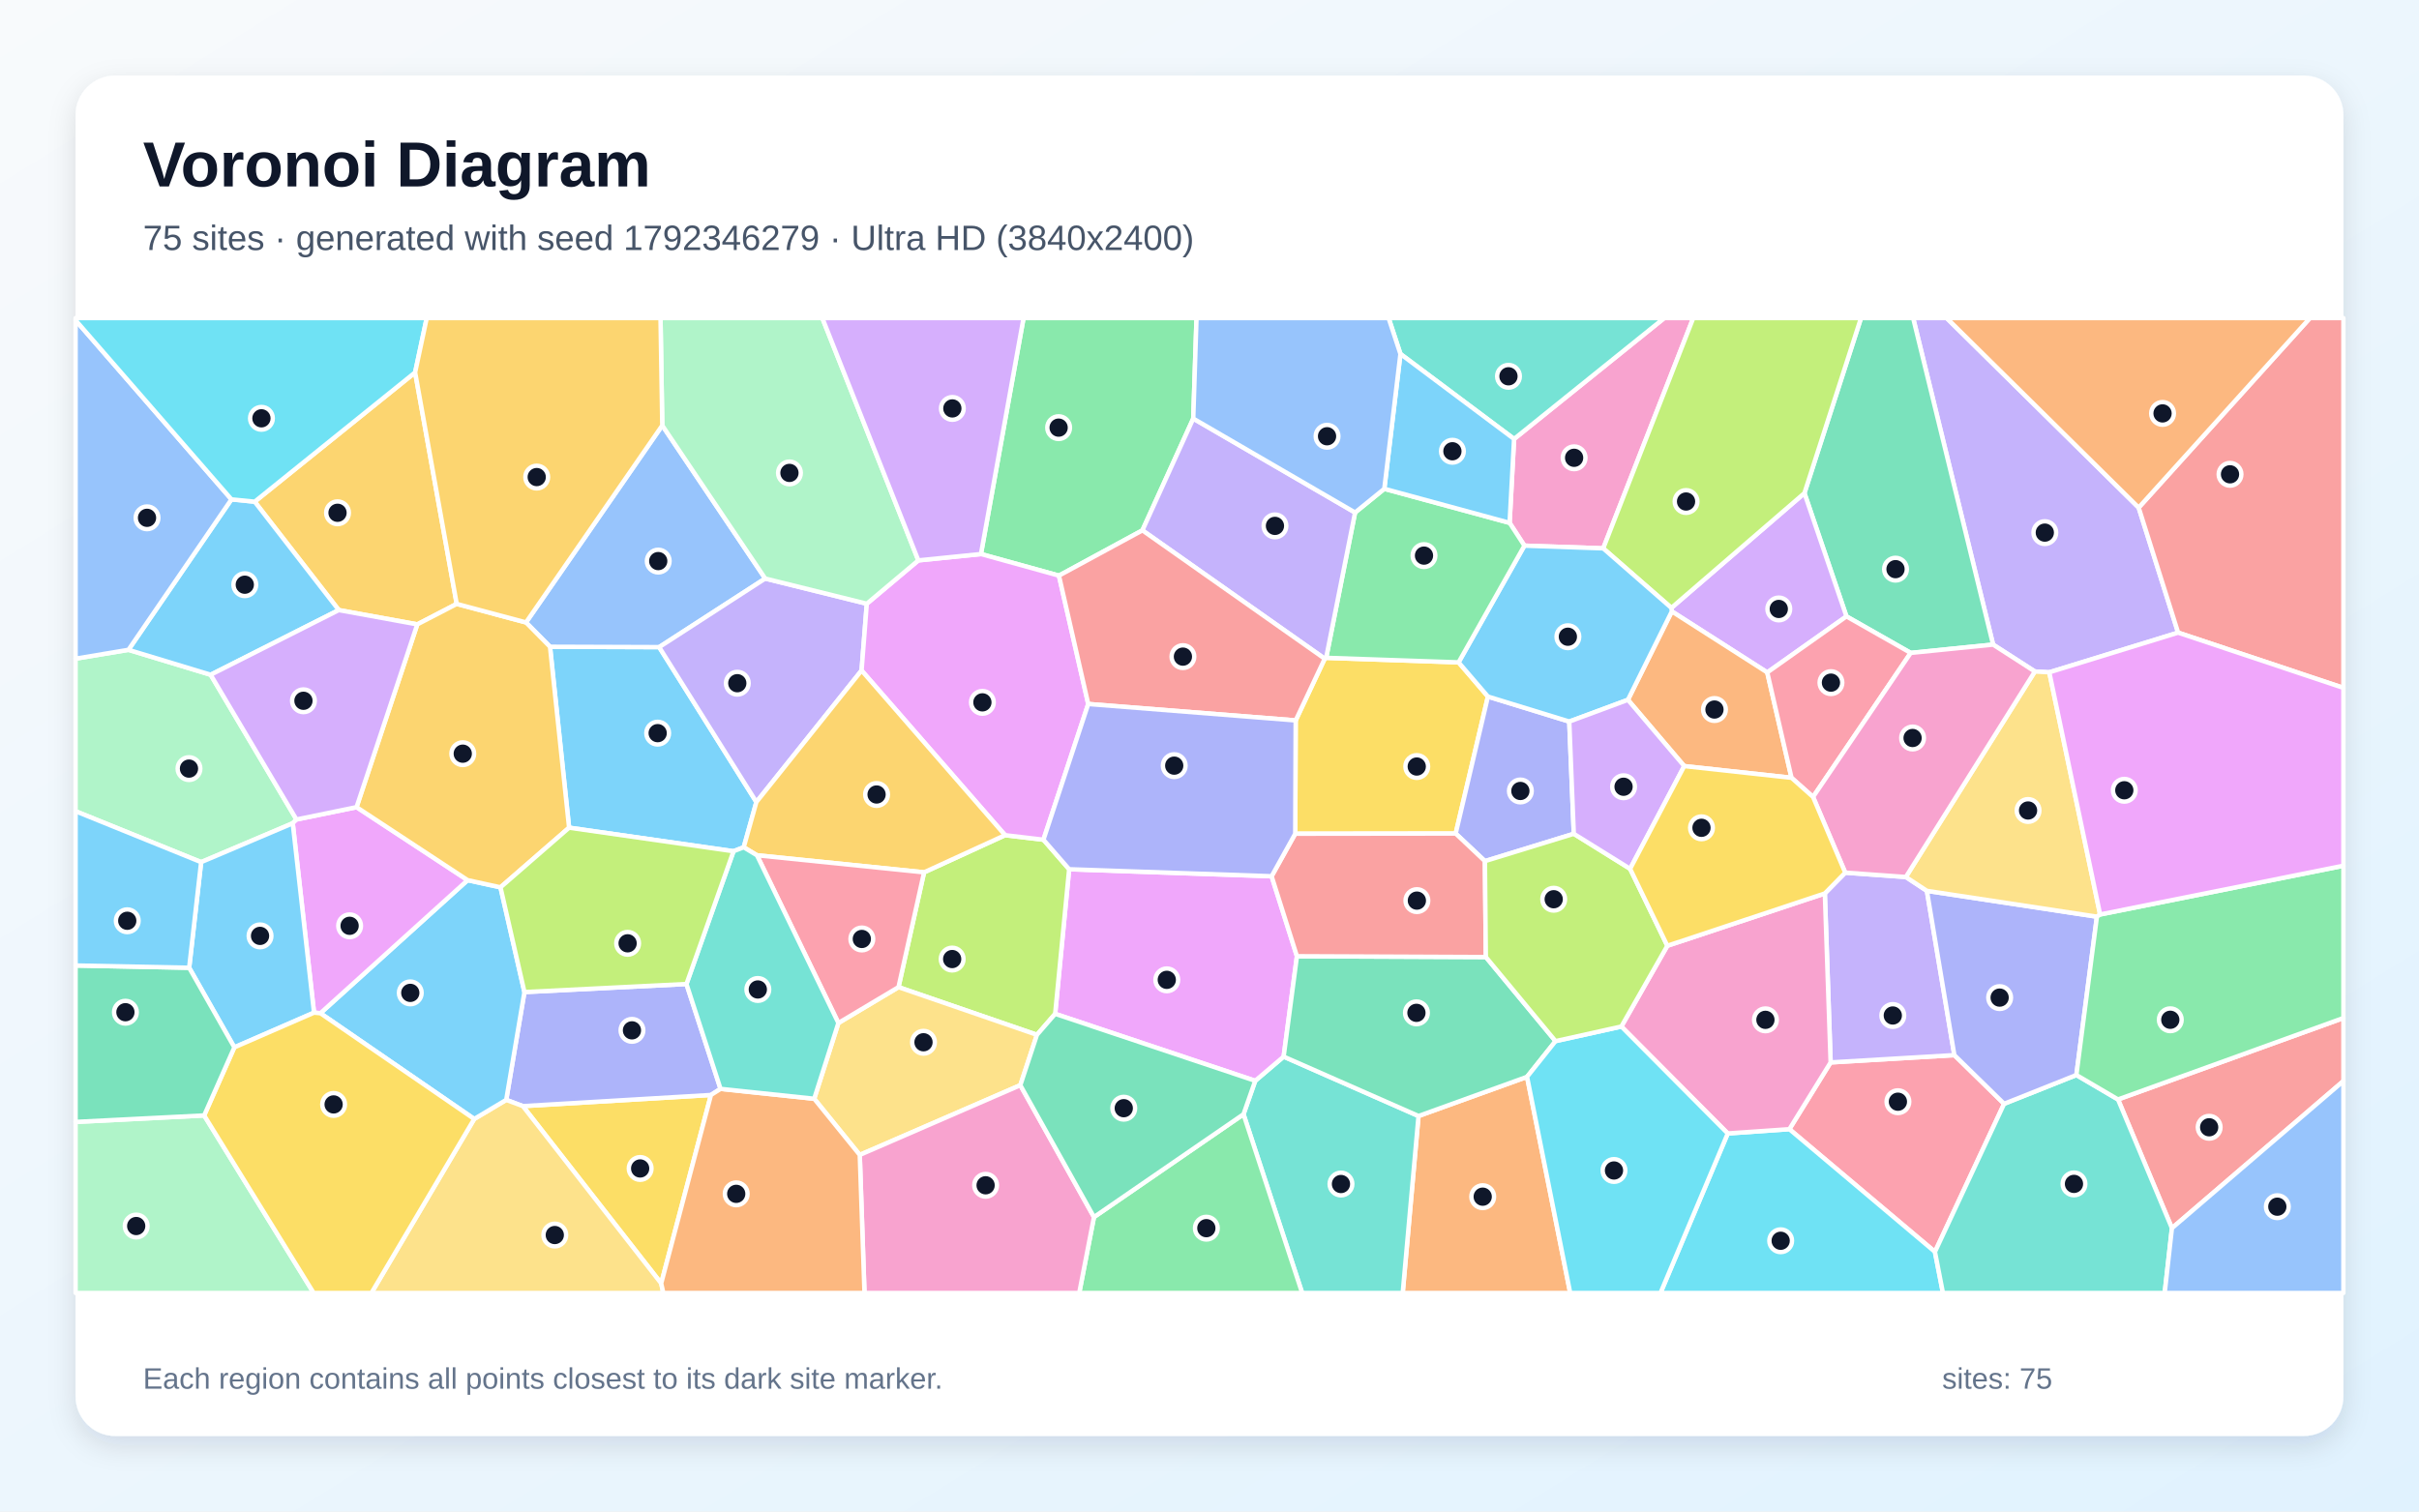
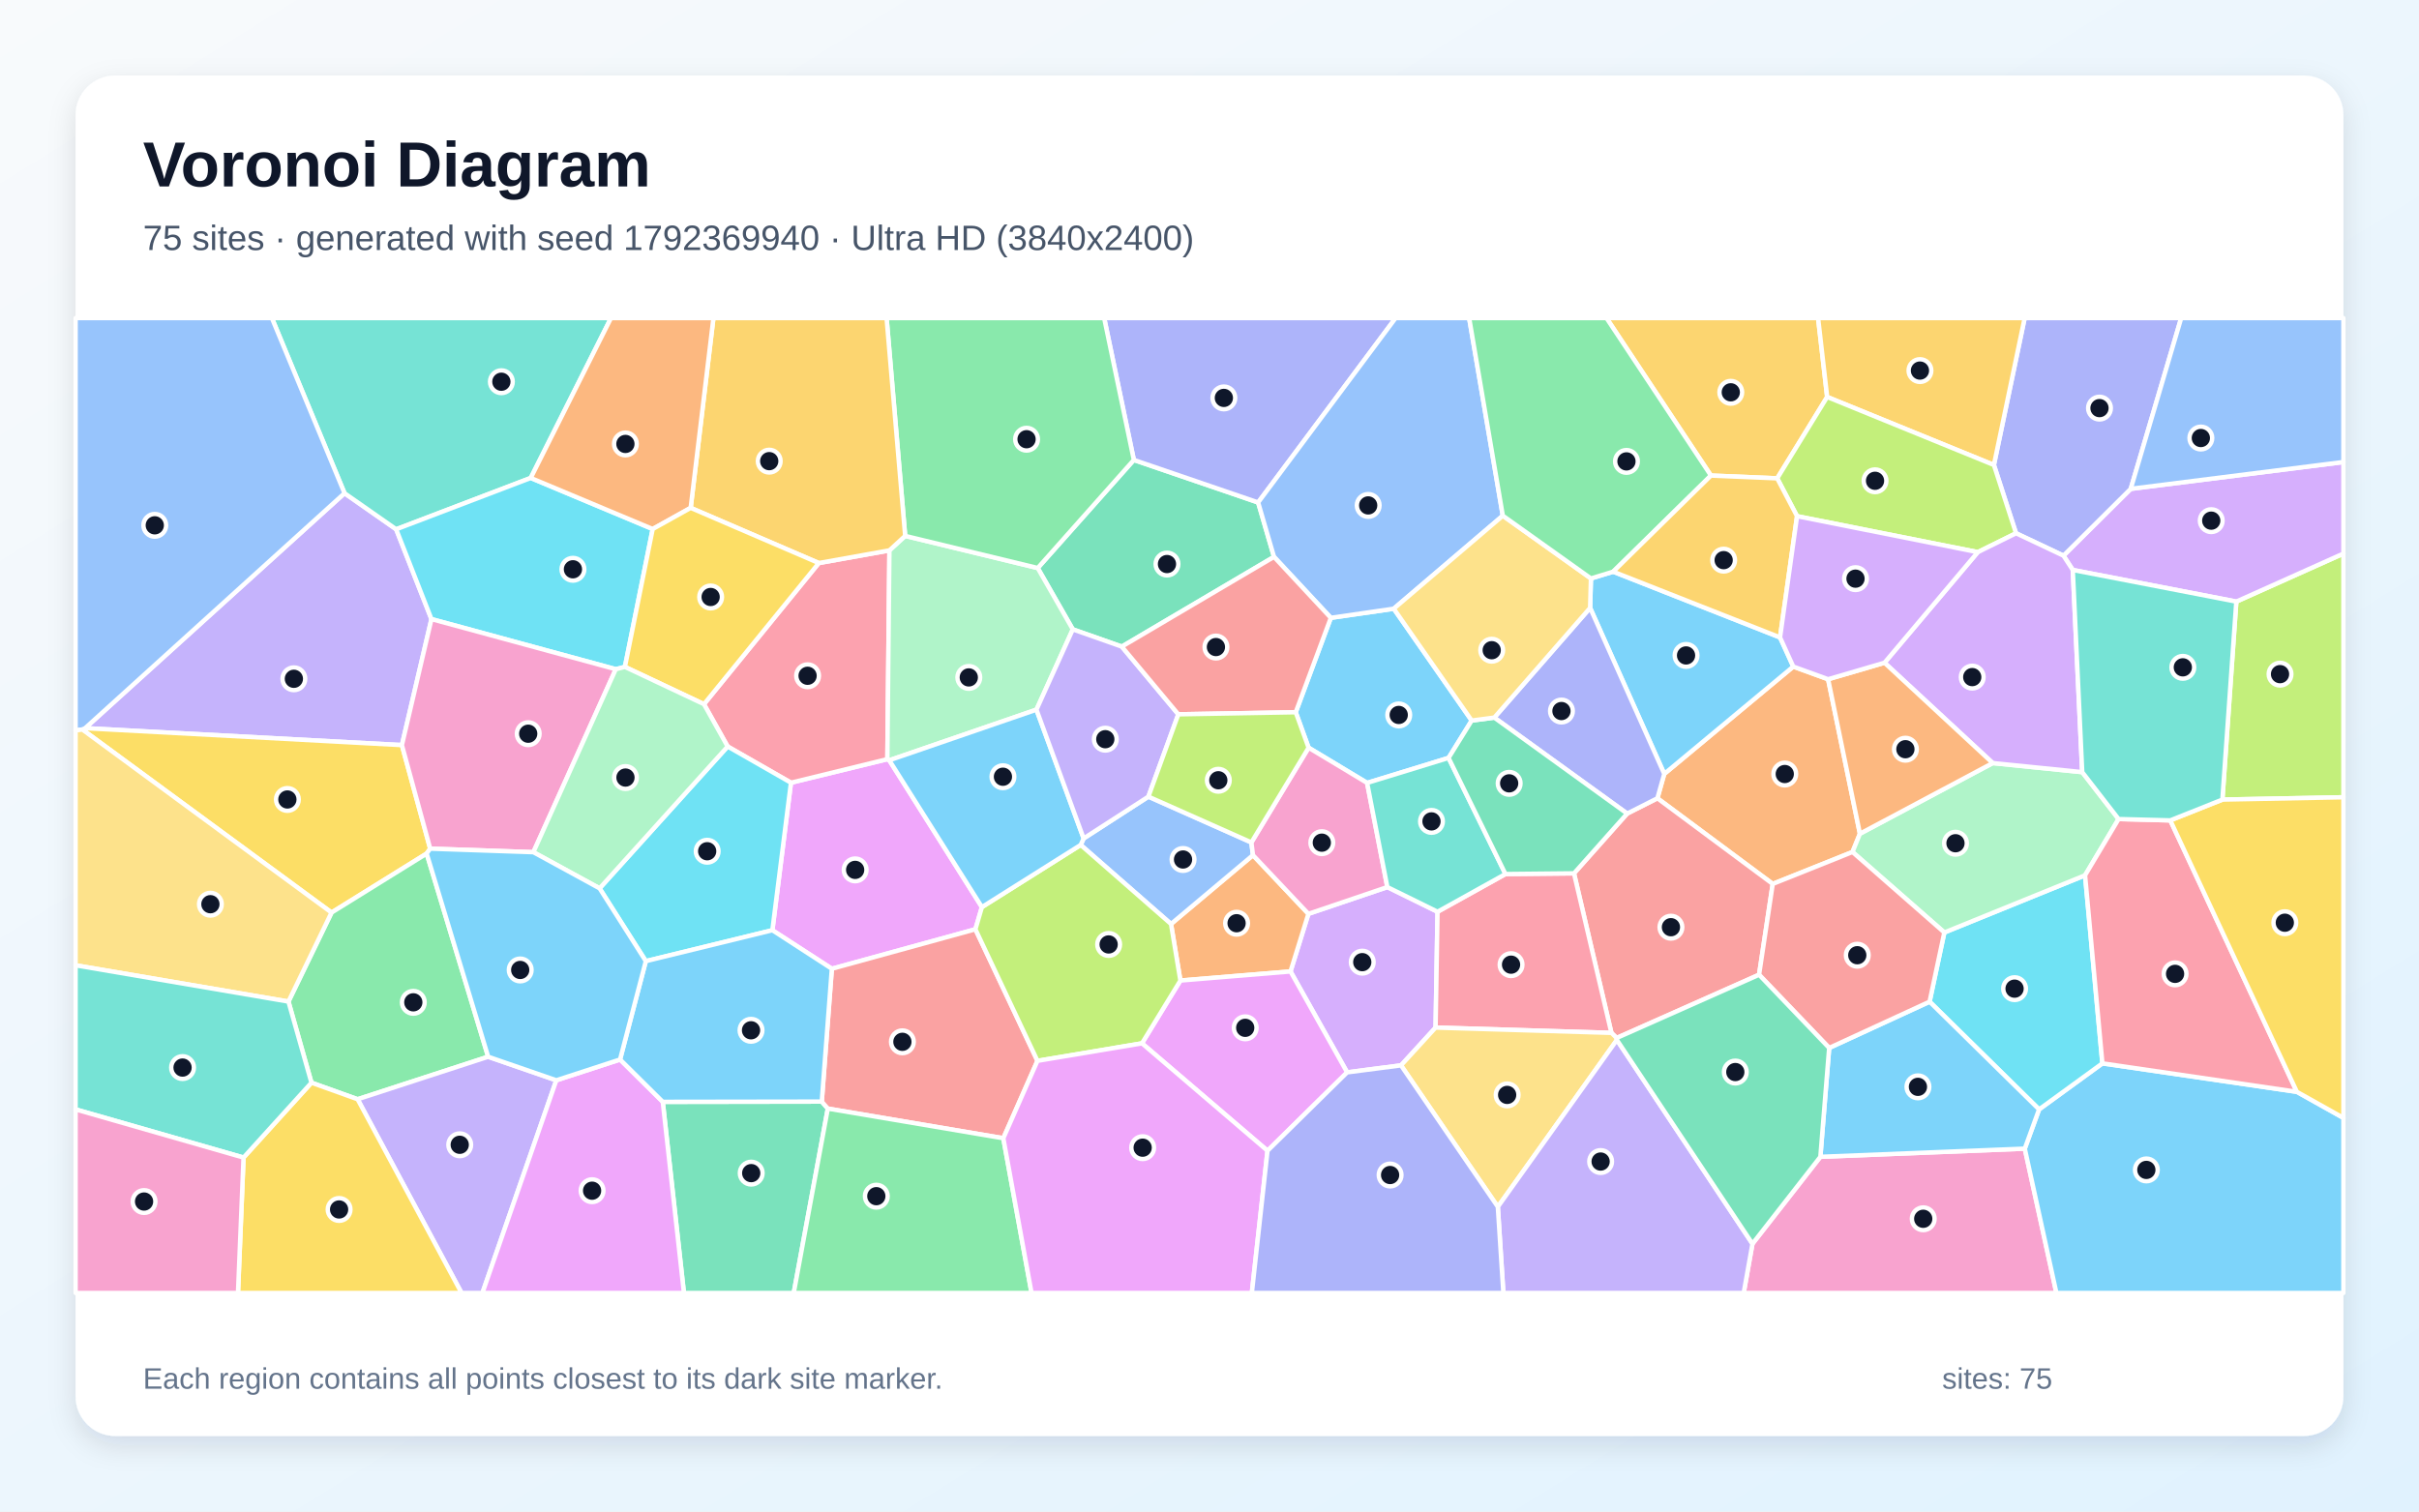
<svg xmlns="http://www.w3.org/2000/svg" width="3840" height="2400" viewBox="0 0 3840 2400" role="img" aria-labelledby="title description">
  <defs>
    <linearGradient id="background" x1="0" y1="0" x2="1" y2="1">
      <stop stop-color="#F8FAFC" />
      <stop offset="1" stop-color="#E0F2FE" />
    </linearGradient>
    <filter id="shadow" x="-5%" y="-5%" width="110%" height="110%">
      <feDropShadow dx="0" dy="15" stdDeviation="22" flood-color="#0F172A" flood-opacity=".12" />
    </filter>
  </defs>
  <rect width="3840" height="2400" fill="url(#background)" />
  <rect x="120" y="120" width="3600" height="2160" rx="63" fill="#FFFFFF" filter="url(#shadow)" />
  <g font-family="Arial, sans-serif">
    <text x="227" y="296" font-size="101" font-weight="700" fill="#0F172A">Voronoi Diagram</text>
-     <text x="227" y="397" font-size="56" fill="#475569">75 sites · generated with seed 1792346279 · Ultra HD (3840x2400)</text>
+     <text x="227" y="397" font-size="56" fill="#475569">75 sites · generated with seed 1792369940 · Ultra HD (3840x2400)</text>
  </g>
  <g stroke="#FFFFFF" stroke-width="7" stroke-linejoin="round">
-     <polygon points="1200.7,1273.5 1180.6,1345.3 1164.4,1351.6 903.4,1314.2 873.1,1026.9 1046.4,1027.5" fill="#38BDF8" fill-opacity="0.65" />
-     <polygon points="3395.0,806.0 3457.6,1004.5 3253.1,1067.5 3230.2,1066.2 3163.9,1023.5 3037.0,505.0 3090.2,505.0" fill="#A78BFA" fill-opacity="0.65" />
-     <polygon points="2545.0,870.7 2419.9,866.4 2396.4,830.2 2403.5,697.0 2641.9,505.0 2687.9,505.0" fill="#F472B6" fill-opacity="0.65" />
-     <polygon points="2251.8,1772.0 2424.1,1709.8 2492.6,2053.0 2226.7,2053.0" fill="#FB923C" fill-opacity="0.65" />
-     <polygon points="1049.6,2037.8 830.0,1756.3 1128.6,1738.6" fill="#FACC15" fill-opacity="0.65" />
-     <polygon points="1894.2,664.6 1813.5,842.1 1681.0,914.0 1557.2,879.7 1624.8,505.0 1899.4,505.0" fill="#4ADE80" fill-opacity="0.65" />
-     <polygon points="1974.0,1769.2 1992.6,1716.1 2037.7,1677.7 2251.8,1772.0 2226.7,2053.0 2067.1,2053.0" fill="#2DD4BF" fill-opacity="0.65" />
-     <polygon points="1051.3,675.5 1214.7,918.6 1046.4,1027.5 873.1,1026.9 835.0,988.3" fill="#60A5FA" fill-opacity="0.65" />
-     <polygon points="1675.0,1609.8 1697.2,1380.2 2018.6,1391.3 2058.8,1518.3 2037.7,1677.7 1992.6,1716.1" fill="#E879F9" fill-opacity="0.65" />
-     <polygon points="3033.1,1036.7 2931.1,978.7 2864.4,783.0 2954.2,505.0 3037.0,505.0 3163.9,1023.5" fill="#34D399" fill-opacity="0.65" />
-     <polygon points="3447.8,1950.1 3362.2,1745.7 3720.0,1616.4 3720.0,1716.5" fill="#F87171" fill-opacity="0.65" />
-     <polygon points="1089.7,1562.4 1143.8,1728.9 1128.6,1738.6 830.0,1756.3 803.6,1746.4 832.5,1575.2" fill="#818CF8" fill-opacity="0.65" />
-     <polygon points="725.0,958.9 662.4,991.4 537.8,968.7 404.3,796.6 659.0,591.3" fill="#FBBF24" fill-opacity="0.65" />
-     <polygon points="1646.1,1643.1 1426.3,1567.4 1466.9,1385.1 1595.5,1326.1 1656.4,1333.3 1697.2,1380.2 1675.0,1609.8" fill="#A3E635" fill-opacity="0.65" />
-     <polygon points="2653.2,965.2 2864.4,783.0 2931.1,978.7 2805.4,1067.7 2653.9,970.8" fill="#C084FC" fill-opacity="0.65" />
-     <polygon points="3181.4,1752.6 3071.6,1987.7 2840.5,1792.9 2906.0,1686.9 3102.4,1675.3" fill="#FB7185" fill-opacity="0.65" />
-     <polygon points="2742.7,1799.7 2840.5,1792.9 3071.6,1987.7 3084.3,2053.0 2635.9,2053.0" fill="#22D3EE" fill-opacity="0.65" />
-     <polygon points="470.6,1301.2 464.7,1307.2 319.3,1368.9 120.0,1288.1 120.0,1045.8 203.9,1031.8 334.4,1071.4" fill="#86EFAC" fill-opacity="0.65" />
-     <polygon points="752.8,1776.7 803.6,1746.4 830.0,1756.3 1049.6,2037.8 1053.0,2053.0 589.6,2053.0" fill="#FCD34D" fill-opacity="0.65" />
-     <polygon points="334.4,1071.4 203.9,1031.8 367.4,792.9 404.3,796.6 537.8,968.7" fill="#38BDF8" fill-opacity="0.65" />
-     <polygon points="508.6,1608.8 742.3,1397.5 794.5,1408.9 832.5,1575.2 803.6,1746.4 752.8,1776.7" fill="#38BDF8" fill-opacity="0.65" />
-     <polygon points="2929.2,1385.6 3025.4,1392.5 3058.8,1414.5 3102.4,1675.3 2906.0,1686.9 2896.8,1418.6" fill="#A78BFA" fill-opacity="0.65" />
-     <polygon points="2573.8,1629.9 2646.8,1501.7 2896.8,1418.6 2906.0,1686.9 2840.5,1792.9 2742.7,1799.7" fill="#F472B6" fill-opacity="0.65" />
-     <polygon points="2843.9,1235.0 2673.6,1216.4 2584.2,1111.2 2653.9,970.8 2805.4,1067.7" fill="#FB923C" fill-opacity="0.65" />
-     <polygon points="2056.8,1143.9 2102.9,1045.9 2105.2,1044.5 2315.4,1051.7 2362.0,1106.0 2310.8,1323.5 2056.1,1323.8" fill="#FACC15" fill-opacity="0.65" />
-     <polygon points="1736.6,1932.5 1974.0,1769.2 2067.1,2053.0 1713.2,2053.0" fill="#4ADE80" fill-opacity="0.65" />
-     <polygon points="3071.6,1987.7 3181.4,1752.6 3296.1,1706.9 3362.2,1745.7 3447.8,1950.1 3436.3,2053.0 3084.3,2053.0" fill="#2DD4BF" fill-opacity="0.65" />
-     <polygon points="3447.8,1950.1 3720.0,1716.5 3720.0,2053.0 3436.3,2053.0" fill="#60A5FA" fill-opacity="0.65" />
-     <polygon points="566.0,1281.6 742.3,1397.5 508.6,1608.8 498.5,1607.9 464.7,1307.2 470.6,1301.2" fill="#E879F9" fill-opacity="0.65" />
-     <polygon points="2037.7,1677.7 2058.8,1518.3 2358.7,1519.6 2469.3,1653.1 2424.1,1709.8 2251.8,1772.0" fill="#34D399" fill-opacity="0.65" />
-     <polygon points="3457.6,1004.5 3395.0,806.0 3666.9,505.0 3720.0,505.0 3720.0,1092.2" fill="#F87171" fill-opacity="0.65" />
-     <polygon points="2491.1,1145.7 2498.3,1323.9 2357.2,1367.3 2310.8,1323.5 2362.0,1106.0" fill="#818CF8" fill-opacity="0.65" />
-     <polygon points="794.5,1408.9 742.3,1397.5 566.0,1281.6 662.4,991.4 725.0,958.9 835.0,988.3 873.1,1026.9 903.4,1314.2" fill="#FBBF24" fill-opacity="0.65" />
-     <polygon points="2864.4,783.0 2653.2,965.2 2545.0,870.7 2687.9,505.0 2954.2,505.0" fill="#A3E635" fill-opacity="0.65" />
-     <polygon points="566.0,1281.6 470.6,1301.2 334.4,1071.4 537.8,968.7 662.4,991.4" fill="#C084FC" fill-opacity="0.65" />
-     <polygon points="2878.1,1265.4 2843.9,1235.0 2805.4,1067.7 2931.1,978.7 3033.1,1036.7" fill="#FB7185" fill-opacity="0.65" />
-     <polygon points="2424.1,1709.8 2469.3,1653.1 2573.8,1629.9 2742.7,1799.7 2635.9,2053.0 2492.6,2053.0" fill="#22D3EE" fill-opacity="0.65" />
-     <polygon points="120.0,1781.4 324.1,1771.1 497.9,2053.0 120.0,2053.0" fill="#86EFAC" fill-opacity="0.65" />
-     <polygon points="1619.7,1723.1 1364.8,1833.8 1292.5,1744.6 1330.9,1624.3 1426.3,1567.4 1646.1,1643.1" fill="#FCD34D" fill-opacity="0.65" />
-     <polygon points="372.0,1663.0 300.3,1536.6 319.3,1368.9 464.7,1307.2 498.5,1607.9" fill="#38BDF8" fill-opacity="0.65" />
-     <polygon points="2653.2,965.2 2653.9,970.8 2584.2,1111.2 2491.1,1145.7 2362.0,1106.0 2315.4,1051.7 2419.9,866.4 2545.0,870.7" fill="#38BDF8" fill-opacity="0.65" />
-     <polygon points="1214.7,918.6 1376.0,958.6 1367.7,1064.6 1200.7,1273.5 1046.4,1027.5" fill="#A78BFA" fill-opacity="0.65" />
-     <polygon points="1364.8,1833.8 1619.7,1723.1 1736.6,1932.5 1713.2,2053.0 1372.3,2053.0" fill="#F472B6" fill-opacity="0.65" />
-     <polygon points="1049.6,2037.8 1128.6,1738.6 1143.8,1728.9 1292.5,1744.6 1364.8,1833.8 1372.3,2053.0 1053.0,2053.0" fill="#FB923C" fill-opacity="0.65" />
-     <polygon points="324.1,1771.1 372.0,1663.0 498.5,1607.9 508.6,1608.8 752.8,1776.7 589.6,2053.0 497.9,2053.0" fill="#FACC15" fill-opacity="0.65" />
-     <polygon points="2315.4,1051.7 2105.2,1044.5 2151.1,813.8 2197.5,776.1 2396.4,830.2 2419.9,866.4" fill="#4ADE80" fill-opacity="0.65" />
-     <polygon points="2403.5,697.0 2223.1,562.0 2204.3,505.0 2641.9,505.0" fill="#2DD4BF" fill-opacity="0.65" />
-     <polygon points="367.4,792.9 203.9,1031.8 120.0,1045.8 120.0,508.5" fill="#60A5FA" fill-opacity="0.65" />
-     <polygon points="1727.5,1117.8 1656.4,1333.3 1595.5,1326.1 1367.7,1064.6 1376.0,958.6 1457.8,889.8 1557.2,879.7 1681.0,914.0" fill="#E879F9" fill-opacity="0.65" />
-     <polygon points="300.3,1536.6 372.0,1663.0 324.1,1771.1 120.0,1781.4 120.0,1533.0" fill="#34D399" fill-opacity="0.65" />
-     <polygon points="2056.1,1323.8 2310.8,1323.5 2357.2,1367.3 2358.7,1519.6 2058.8,1518.3 2018.6,1391.3" fill="#F87171" fill-opacity="0.65" />
-     <polygon points="3296.1,1706.9 3181.4,1752.6 3102.4,1675.3 3058.8,1414.5 3328.7,1455.5" fill="#818CF8" fill-opacity="0.65" />
-     <polygon points="1595.5,1326.1 1466.9,1385.1 1201.6,1358.0 1180.6,1345.3 1200.7,1273.5 1367.7,1064.6" fill="#FBBF24" fill-opacity="0.65" />
-     <polygon points="2469.3,1653.1 2358.7,1519.6 2357.2,1367.3 2498.3,1323.9 2587.7,1379.5 2646.8,1501.7 2573.8,1629.9" fill="#A3E635" fill-opacity="0.65" />
-     <polygon points="2584.2,1111.2 2673.6,1216.4 2587.7,1379.5 2498.3,1323.9 2491.1,1145.7" fill="#C084FC" fill-opacity="0.65" />
-     <polygon points="1201.6,1358.0 1466.9,1385.1 1426.3,1567.4 1330.9,1624.3" fill="#FB7185" fill-opacity="0.65" />
-     <polygon points="659.0,591.3 404.3,796.6 367.4,792.9 120.0,508.5 120.0,505.0 677.4,505.0" fill="#22D3EE" fill-opacity="0.65" />
-     <polygon points="1457.8,889.8 1376.0,958.6 1214.7,918.6 1051.3,675.5 1048.5,505.0 1305.4,505.0" fill="#86EFAC" fill-opacity="0.65" />
-     <polygon points="3333.8,1452.0 3328.7,1455.5 3058.8,1414.5 3025.4,1392.5 3230.2,1066.2 3253.1,1067.5" fill="#FCD34D" fill-opacity="0.65" />
-     <polygon points="300.3,1536.6 120.0,1533.0 120.0,1288.1 319.3,1368.9" fill="#38BDF8" fill-opacity="0.65" />
-     <polygon points="2197.5,776.1 2223.1,562.0 2403.5,697.0 2396.4,830.2" fill="#38BDF8" fill-opacity="0.65" />
-     <polygon points="2151.1,813.8 2105.2,1044.5 2102.9,1045.9 1813.5,842.1 1894.2,664.6" fill="#A78BFA" fill-opacity="0.65" />
-     <polygon points="3025.4,1392.5 2929.2,1385.6 2878.1,1265.4 3033.1,1036.7 3163.9,1023.5 3230.2,1066.2" fill="#F472B6" fill-opacity="0.65" />
-     <polygon points="3395.0,806.0 3090.2,505.0 3666.9,505.0" fill="#FB923C" fill-opacity="0.65" />
-     <polygon points="2878.1,1265.4 2929.2,1385.6 2896.8,1418.6 2646.8,1501.7 2587.7,1379.5 2673.6,1216.4 2843.9,1235.0" fill="#FACC15" fill-opacity="0.65" />
-     <polygon points="3362.2,1745.7 3296.1,1706.9 3328.7,1455.5 3333.8,1452.0 3720.0,1374.6 3720.0,1616.4" fill="#4ADE80" fill-opacity="0.65" />
-     <polygon points="1201.6,1358.0 1330.9,1624.3 1292.5,1744.6 1143.8,1728.9 1089.7,1562.4 1164.4,1351.6 1180.6,1345.3" fill="#2DD4BF" fill-opacity="0.65" />
-     <polygon points="2223.1,562.0 2197.5,776.1 2151.1,813.8 1894.2,664.6 1899.4,505.0 2204.3,505.0" fill="#60A5FA" fill-opacity="0.65" />
-     <polygon points="3333.8,1452.0 3253.1,1067.5 3457.6,1004.5 3720.0,1092.2 3720.0,1374.6" fill="#E879F9" fill-opacity="0.65" />
-     <polygon points="1619.7,1723.1 1646.1,1643.1 1675.0,1609.8 1992.6,1716.1 1974.0,1769.2 1736.6,1932.5" fill="#34D399" fill-opacity="0.65" />
-     <polygon points="2102.9,1045.9 2056.8,1143.9 1727.5,1117.8 1681.0,914.0 1813.5,842.1" fill="#F87171" fill-opacity="0.65" />
-     <polygon points="2056.8,1143.9 2056.1,1323.8 2018.6,1391.3 1697.2,1380.2 1656.4,1333.3 1727.5,1117.8" fill="#818CF8" fill-opacity="0.65" />
-     <polygon points="1051.3,675.5 835.0,988.3 725.0,958.9 659.0,591.3 677.4,505.0 1048.5,505.0" fill="#FBBF24" fill-opacity="0.65" />
-     <polygon points="1089.7,1562.4 832.5,1575.2 794.5,1408.9 903.4,1314.2 1164.4,1351.6" fill="#A3E635" fill-opacity="0.65" />
-     <polygon points="1557.2,879.7 1457.8,889.8 1305.4,505.0 1624.8,505.0" fill="#C084FC" fill-opacity="0.65" />
+     <polygon points="2056.9,1130.9 2112.6,981.0 2212.5,966.5 2336.2,1144.1 2299.5,1203.4 2170.2,1243.1 2077.3,1187.2" fill="#38BDF8" fill-opacity="0.65" />
+     <polygon points="546.9,783.1 628.9,840.4 684.9,983.0 638.0,1183.1 135.1,1156.2" fill="#A78BFA" fill-opacity="0.65" />
+     <polygon points="2781.9,1974.9 2889.7,1836.8 3214.2,1823.8 3264.4,2053.0 2768.0,2053.0" fill="#F472B6" fill-opacity="0.65" />
+     <polygon points="2902.0,1078.5 2952.5,1323.8 2940.7,1352.8 2814.1,1403.5 2631.0,1267.5 2641.9,1228.8 2846.7,1058.4" fill="#FB923C" fill-opacity="0.65" />
+     <polygon points="682.9,1347.5 677.3,1355.3 526.3,1449.0 130.7,1158.3 135.1,1156.2 638.0,1183.1" fill="#FACC15" fill-opacity="0.65" />
+     <polygon points="774.9,1677.9 567.7,1745.4 494.4,1719.1 457.9,1590.3 526.3,1449.0 677.3,1355.3" fill="#4ADE80" fill-opacity="0.65" />
+     <polygon points="842.5,758.9 628.9,840.4 546.9,783.1 431.6,505.0 969.9,505.0" fill="#2DD4BF" fill-opacity="0.65" />
+     <polygon points="546.9,783.1 135.1,1156.2 130.7,1158.3 120.0,1159.8 120.0,505.0 431.6,505.0" fill="#60A5FA" fill-opacity="0.65" />
+     <polygon points="1558.7,1440.3 1548.4,1475.5 1320.5,1538.2 1226.1,1477.0 1255.6,1242.8 1408.6,1205.4 1411.7,1207.2" fill="#E879F9" fill-opacity="0.65" />
+     <polygon points="1780.8,1026.7 1703.0,999.3 1647.3,901.9 1799.9,730.3 1997.2,797.8 2022.4,884.2" fill="#34D399" fill-opacity="0.65" />
+     <polygon points="2792.4,1547.7 2566.4,1648.1 2558.0,1640.0 2498.6,1386.7 2583.0,1291.8 2631.0,1267.5 2814.1,1403.5" fill="#F87171" fill-opacity="0.65" />
+     <polygon points="1997.2,797.8 1799.9,730.3 1752.8,505.0 2215.4,505.0" fill="#818CF8" fill-opacity="0.65" />
+     <polygon points="2900.5,630.3 2821.2,759.5 2716.0,755.1 2550.2,505.0 2886.1,505.0" fill="#FBBF24" fill-opacity="0.65" />
+     <polygon points="3527.9,1269.6 3550.0,955.2 3720.0,879.0 3720.0,1265.9" fill="#A3E635" fill-opacity="0.65" />
+     <polygon points="2202.3,1408.5 2282.0,1447.7 2278.9,1631.6 2224.0,1691.6 2138.5,1702.7 2048.6,1542.5 2077.0,1451.0" fill="#C084FC" fill-opacity="0.65" />
+     <polygon points="1155.1,1185.3 1117.5,1118.1 1299.8,894.0 1411.9,873.9 1408.6,1205.4 1255.6,1242.8" fill="#FB7185" fill-opacity="0.65" />
+     <polygon points="1036.1,840.0 992.0,1058.9 977.5,1062.6 684.9,983.0 628.9,840.4 842.5,758.9" fill="#22D3EE" fill-opacity="0.65" />
+     <polygon points="1645.3,1126.8 1411.7,1207.2 1408.6,1205.4 1411.9,873.9 1436.9,850.9 1647.3,901.9 1703.0,999.3" fill="#86EFAC" fill-opacity="0.65" />
+     <polygon points="120.0,1532.7 120.0,1159.8 130.7,1158.3 526.3,1449.0 457.9,1590.3" fill="#FCD34D" fill-opacity="0.65" />
+     <polygon points="2524.2,965.2 2525.5,918.5 2560.8,907.7 2825.7,1012.1 2846.7,1058.4 2641.9,1228.8" fill="#38BDF8" fill-opacity="0.65" />
+     <polygon points="3214.2,1823.8 3236.9,1761.5 3337.4,1688.4 3646.1,1733.6 3720.0,1775.0 3720.0,2053.0 3264.4,2053.0" fill="#38BDF8" fill-opacity="0.65" />
+     <polygon points="567.7,1745.4 774.9,1677.9 883.1,1715.3 765.8,2053.0 732.7,2053.0" fill="#A78BFA" fill-opacity="0.65" />
+     <polygon points="977.5,1062.6 846.7,1353.1 682.9,1347.5 638.0,1183.1 684.9,983.0" fill="#F472B6" fill-opacity="0.65" />
+     <polygon points="1873.8,1556.9 1858.9,1467.1 1989.0,1357.8 2077.0,1451.0 2048.6,1542.5" fill="#FB923C" fill-opacity="0.65" />
+     <polygon points="386.6,1838.0 494.4,1719.1 567.7,1745.4 732.7,2053.0 377.8,2053.0" fill="#FACC15" fill-opacity="0.65" />
+     <polygon points="1799.9,730.3 1647.3,901.9 1436.9,850.9 1407.4,505.0 1752.8,505.0" fill="#4ADE80" fill-opacity="0.65" />
+     <polygon points="120.0,1761.5 120.0,1532.7 457.9,1590.3 494.4,1719.1 386.6,1838.0" fill="#2DD4BF" fill-opacity="0.65" />
+     <polygon points="1823.0,1264.9 1986.5,1337.6 1989.0,1357.8 1858.9,1467.1 1715.5,1341.6 1720.2,1331.3" fill="#60A5FA" fill-opacity="0.65" />
+     <polygon points="2012.1,1827.2 1812.8,1656.6 1873.8,1556.9 2048.6,1542.5 2138.5,1702.7" fill="#E879F9" fill-opacity="0.65" />
+     <polygon points="1052.1,1749.5 1304.5,1749.1 1314.1,1760.2 1260.0,2053.0 1085.7,2053.0" fill="#34D399" fill-opacity="0.65" />
+     <polygon points="1592.7,1807.3 1314.1,1760.2 1304.5,1749.1 1320.5,1538.2 1548.4,1475.5 1646.9,1684.4" fill="#F87171" fill-opacity="0.65" />
+     <polygon points="2524.2,965.2 2641.9,1228.8 2631.0,1267.5 2583.0,1291.8 2372.1,1139.4" fill="#818CF8" fill-opacity="0.65" />
+     <polygon points="1436.9,850.9 1411.9,873.9 1299.8,894.0 1096.4,806.4 1132.5,505.0 1407.4,505.0" fill="#FBBF24" fill-opacity="0.65" />
+     <polygon points="1646.9,1684.4 1548.4,1475.5 1558.7,1440.3 1715.5,1341.6 1858.9,1467.1 1873.8,1556.9 1812.8,1656.6" fill="#A3E635" fill-opacity="0.65" />
+     <polygon points="3550.0,955.2 3290.4,905.0 3275.6,882.3 3382.4,776.2 3720.0,733.6 3720.0,879.0" fill="#C084FC" fill-opacity="0.65" />
+     <polygon points="2278.9,1631.6 2282.0,1447.7 2389.8,1387.8 2498.6,1386.7 2558.0,1640.0" fill="#FB7185" fill-opacity="0.65" />
+     <polygon points="3337.4,1688.4 3236.9,1761.5 3063.1,1590.5 3086.5,1480.6 3309.9,1389.8" fill="#22D3EE" fill-opacity="0.65" />
+     <polygon points="3163.3,1211.6 3305.4,1226.0 3363.1,1300.5 3309.9,1389.8 3086.5,1480.6 2940.7,1352.8 2952.5,1323.8" fill="#86EFAC" fill-opacity="0.65" />
+     <polygon points="2224.0,1691.6 2278.9,1631.6 2558.0,1640.0 2566.4,1648.1 2566.7,1651.2 2377.7,1916.2" fill="#FCD34D" fill-opacity="0.65" />
+     <polygon points="1720.2,1331.3 1715.5,1341.6 1558.7,1440.3 1411.7,1207.2 1645.3,1126.8" fill="#38BDF8" fill-opacity="0.65" />
+     <polygon points="2903.7,1663.9 3063.1,1590.5 3236.9,1761.5 3214.2,1823.8 2889.7,1836.8" fill="#38BDF8" fill-opacity="0.65" />
+     <polygon points="2377.7,1916.2 2566.7,1651.2 2781.9,1974.9 2768.0,2053.0 2386.5,2053.0" fill="#A78BFA" fill-opacity="0.65" />
+     <polygon points="2202.3,1408.5 2077.0,1451.0 1989.0,1357.8 1986.5,1337.6 2077.3,1187.2 2170.2,1243.1" fill="#F472B6" fill-opacity="0.65" />
+     <polygon points="1096.4,806.4 1036.1,840.0 842.5,758.9 969.9,505.0 1132.5,505.0" fill="#FB923C" fill-opacity="0.65" />
+     <polygon points="1096.4,806.4 1299.8,894.0 1117.5,1118.1 992.0,1058.9 1036.1,840.0" fill="#FACC15" fill-opacity="0.65" />
+     <polygon points="1314.1,1760.2 1592.7,1807.3 1637.5,2053.0 1260.0,2053.0" fill="#4ADE80" fill-opacity="0.65" />
+     <polygon points="2389.8,1387.8 2282.0,1447.7 2202.3,1408.5 2170.2,1243.1 2299.5,1203.4" fill="#2DD4BF" fill-opacity="0.65" />
+     <polygon points="2385.6,818.8 2212.5,966.5 2112.6,981.0 2022.4,884.2 1997.2,797.8 2215.4,505.0 2332.2,505.0" fill="#60A5FA" fill-opacity="0.65" />
+     <polygon points="883.1,1715.3 984.3,1682.3 1052.1,1749.5 1085.7,2053.0 765.8,2053.0" fill="#E879F9" fill-opacity="0.65" />
+     <polygon points="2372.1,1139.4 2583.0,1291.8 2498.6,1386.7 2389.8,1387.8 2299.5,1203.4 2336.2,1144.1" fill="#34D399" fill-opacity="0.65" />
+     <polygon points="3086.5,1480.6 3063.1,1590.5 2903.7,1663.9 2792.4,1547.7 2814.1,1403.5 2940.7,1352.8" fill="#F87171" fill-opacity="0.65" />
+     <polygon points="3382.4,776.2 3275.6,882.3 3200.3,846.7 3165.2,738.3 3214.0,505.0 3462.5,505.0" fill="#818CF8" fill-opacity="0.65" />
+     <polygon points="3165.2,738.3 2900.5,630.3 2886.1,505.0 3214.0,505.0" fill="#FBBF24" fill-opacity="0.65" />
+     <polygon points="3165.2,738.3 3200.3,846.7 3139.6,876.7 2852.7,819.6 2821.2,759.5 2900.5,630.3" fill="#A3E635" fill-opacity="0.65" />
+     <polygon points="2991.5,1052.3 3139.6,876.7 3200.3,846.7 3275.6,882.3 3290.4,905.0 3305.4,1226.0 3163.3,1211.6" fill="#C084FC" fill-opacity="0.65" />
+     <polygon points="3445.2,1302.6 3646.1,1733.6 3337.4,1688.4 3309.9,1389.8 3363.1,1300.5" fill="#FB7185" fill-opacity="0.65" />
+     <polygon points="951.8,1410.5 1155.1,1185.3 1255.6,1242.8 1226.1,1477.0 1025.2,1526.1" fill="#22D3EE" fill-opacity="0.65" />
+     <polygon points="846.7,1353.1 977.5,1062.6 992.0,1058.9 1117.5,1118.1 1155.1,1185.3 951.8,1410.5" fill="#86EFAC" fill-opacity="0.65" />
+     <polygon points="2385.6,818.8 2525.5,918.5 2524.2,965.2 2372.1,1139.4 2336.2,1144.1 2212.5,966.5" fill="#FCD34D" fill-opacity="0.65" />
+     <polygon points="1304.5,1749.1 1052.1,1749.5 984.3,1682.3 1025.2,1526.1 1226.1,1477.0 1320.5,1538.2" fill="#38BDF8" fill-opacity="0.65" />
+     <polygon points="951.8,1410.5 1025.2,1526.1 984.3,1682.3 883.1,1715.3 774.9,1677.9 677.3,1355.3 682.9,1347.5 846.7,1353.1" fill="#38BDF8" fill-opacity="0.65" />
+     <polygon points="1870.5,1134.2 1823.0,1264.9 1720.2,1331.3 1645.3,1126.8 1703.0,999.3 1780.8,1026.7" fill="#A78BFA" fill-opacity="0.65" />
+     <polygon points="120.0,1761.5 386.6,1838.0 377.8,2053.0 120.0,2053.0" fill="#F472B6" fill-opacity="0.65" />
+     <polygon points="2991.5,1052.3 3163.3,1211.6 2952.5,1323.8 2902.0,1078.5" fill="#FB923C" fill-opacity="0.65" />
+     <polygon points="3646.1,1733.6 3445.2,1302.6 3527.9,1269.6 3720.0,1265.9 3720.0,1775.0" fill="#FACC15" fill-opacity="0.65" />
+     <polygon points="2716.0,755.1 2560.8,907.7 2525.5,918.5 2385.6,818.8 2332.2,505.0 2550.2,505.0" fill="#4ADE80" fill-opacity="0.65" />
+     <polygon points="3290.4,905.0 3550.0,955.2 3527.9,1269.6 3445.2,1302.6 3363.1,1300.5 3305.4,1226.0" fill="#2DD4BF" fill-opacity="0.65" />
+     <polygon points="3382.4,776.2 3462.5,505.0 3720.0,505.0 3720.0,733.6" fill="#60A5FA" fill-opacity="0.65" />
+     <polygon points="1592.7,1807.3 1646.9,1684.4 1812.8,1656.6 2012.1,1827.2 1987.2,2053.0 1637.5,2053.0" fill="#E879F9" fill-opacity="0.65" />
+     <polygon points="2566.7,1651.2 2566.4,1648.1 2792.4,1547.7 2903.7,1663.9 2889.7,1836.8 2781.9,1974.9" fill="#34D399" fill-opacity="0.65" />
+     <polygon points="1870.5,1134.2 1780.8,1026.7 2022.4,884.2 2112.6,981.0 2056.9,1130.9" fill="#F87171" fill-opacity="0.65" />
+     <polygon points="2012.1,1827.2 2138.5,1702.7 2224.0,1691.6 2377.7,1916.2 2386.5,2053.0 1987.2,2053.0" fill="#818CF8" fill-opacity="0.65" />
+     <polygon points="2716.0,755.1 2821.2,759.5 2852.7,819.6 2825.7,1012.1 2560.8,907.7" fill="#FBBF24" fill-opacity="0.65" />
+     <polygon points="1986.5,1337.6 1823.0,1264.9 1870.5,1134.2 2056.9,1130.9 2077.3,1187.2" fill="#A3E635" fill-opacity="0.65" />
+     <polygon points="2852.7,819.6 3139.6,876.7 2991.5,1052.3 2902.0,1078.5 2846.7,1058.4 2825.7,1012.1" fill="#C084FC" fill-opacity="0.65" />
  </g>
  <g>
-     <circle cx="1044.0" cy="1164.1" r="18" fill="#0F172A" stroke="#FFFFFF" stroke-width="7" />
-     <circle cx="3246.0" cy="845.7" r="18" fill="#0F172A" stroke="#FFFFFF" stroke-width="7" />
-     <circle cx="2498.8" cy="726.9" r="18" fill="#0F172A" stroke="#FFFFFF" stroke-width="7" />
-     <circle cx="2353.7" cy="1900.1" r="18" fill="#0F172A" stroke="#FFFFFF" stroke-width="7" />
-     <circle cx="1016.2" cy="1855.3" r="18" fill="#0F172A" stroke="#FFFFFF" stroke-width="7" />
-     <circle cx="1680.5" cy="679.0" r="18" fill="#0F172A" stroke="#FFFFFF" stroke-width="7" />
-     <circle cx="2128.7" cy="1880.0" r="18" fill="#0F172A" stroke="#FFFFFF" stroke-width="7" />
-     <circle cx="1044.9" cy="890.9" r="18" fill="#0F172A" stroke="#FFFFFF" stroke-width="7" />
-     <circle cx="1852.2" cy="1555.8" r="18" fill="#0F172A" stroke="#FFFFFF" stroke-width="7" />
-     <circle cx="3009.0" cy="903.7" r="18" fill="#0F172A" stroke="#FFFFFF" stroke-width="7" />
-     <circle cx="3506.9" cy="1789.9" r="18" fill="#0F172A" stroke="#FFFFFF" stroke-width="7" />
-     <circle cx="1003.2" cy="1636.0" r="18" fill="#0F172A" stroke="#FFFFFF" stroke-width="7" />
-     <circle cx="535.8" cy="814.2" r="18" fill="#0F172A" stroke="#FFFFFF" stroke-width="7" />
-     <circle cx="1511.5" cy="1522.8" r="18" fill="#0F172A" stroke="#FFFFFF" stroke-width="7" />
-     <circle cx="2823.7" cy="966.9" r="18" fill="#0F172A" stroke="#FFFFFF" stroke-width="7" />
-     <circle cx="3012.8" cy="1749.3" r="18" fill="#0F172A" stroke="#FFFFFF" stroke-width="7" />
-     <circle cx="2826.7" cy="1970.1" r="18" fill="#0F172A" stroke="#FFFFFF" stroke-width="7" />
-     <circle cx="300.0" cy="1220.4" r="18" fill="#0F172A" stroke="#FFFFFF" stroke-width="7" />
-     <circle cx="880.7" cy="1961.0" r="18" fill="#0F172A" stroke="#FFFFFF" stroke-width="7" />
-     <circle cx="388.6" cy="928.4" r="18" fill="#0F172A" stroke="#FFFFFF" stroke-width="7" />
-     <circle cx="651.3" cy="1576.5" r="18" fill="#0F172A" stroke="#FFFFFF" stroke-width="7" />
-     <circle cx="3004.7" cy="1612.4" r="18" fill="#0F172A" stroke="#FFFFFF" stroke-width="7" />
-     <circle cx="2802.5" cy="1619.3" r="18" fill="#0F172A" stroke="#FFFFFF" stroke-width="7" />
-     <circle cx="2721.6" cy="1126.6" r="18" fill="#0F172A" stroke="#FFFFFF" stroke-width="7" />
-     <circle cx="2249.0" cy="1217.1" r="18" fill="#0F172A" stroke="#FFFFFF" stroke-width="7" />
-     <circle cx="1915.0" cy="1950.1" r="18" fill="#0F172A" stroke="#FFFFFF" stroke-width="7" />
-     <circle cx="3292.3" cy="1879.8" r="18" fill="#0F172A" stroke="#FFFFFF" stroke-width="7" />
-     <circle cx="3615.1" cy="1916.0" r="18" fill="#0F172A" stroke="#FFFFFF" stroke-width="7" />
-     <circle cx="555.0" cy="1470.0" r="18" fill="#0F172A" stroke="#FFFFFF" stroke-width="7" />
-     <circle cx="2248.5" cy="1608.2" r="18" fill="#0F172A" stroke="#FFFFFF" stroke-width="7" />
-     <circle cx="3540.0" cy="753.1" r="18" fill="#0F172A" stroke="#FFFFFF" stroke-width="7" />
-     <circle cx="2413.5" cy="1255.9" r="18" fill="#0F172A" stroke="#FFFFFF" stroke-width="7" />
-     <circle cx="734.6" cy="1196.7" r="18" fill="#0F172A" stroke="#FFFFFF" stroke-width="7" />
-     <circle cx="2676.5" cy="796.3" r="18" fill="#0F172A" stroke="#FFFFFF" stroke-width="7" />
-     <circle cx="481.7" cy="1112.7" r="18" fill="#0F172A" stroke="#FFFFFF" stroke-width="7" />
-     <circle cx="2906.5" cy="1083.9" r="18" fill="#0F172A" stroke="#FFFFFF" stroke-width="7" />
-     <circle cx="2562.1" cy="1858.5" r="18" fill="#0F172A" stroke="#FFFFFF" stroke-width="7" />
-     <circle cx="216.2" cy="1946.7" r="18" fill="#0F172A" stroke="#FFFFFF" stroke-width="7" />
-     <circle cx="1466.0" cy="1654.9" r="18" fill="#0F172A" stroke="#FFFFFF" stroke-width="7" />
-     <circle cx="412.8" cy="1486.0" r="18" fill="#0F172A" stroke="#FFFFFF" stroke-width="7" />
-     <circle cx="2488.9" cy="1011.0" r="18" fill="#0F172A" stroke="#FFFFFF" stroke-width="7" />
-     <circle cx="1170.4" cy="1084.8" r="18" fill="#0F172A" stroke="#FFFFFF" stroke-width="7" />
-     <circle cx="1564.6" cy="1882.0" r="18" fill="#0F172A" stroke="#FFFFFF" stroke-width="7" />
-     <circle cx="1168.7" cy="1895.6" r="18" fill="#0F172A" stroke="#FFFFFF" stroke-width="7" />
-     <circle cx="529.6" cy="1753.6" r="18" fill="#0F172A" stroke="#FFFFFF" stroke-width="7" />
-     <circle cx="2260.5" cy="882.2" r="18" fill="#0F172A" stroke="#FFFFFF" stroke-width="7" />
-     <circle cx="2394.6" cy="597.5" r="18" fill="#0F172A" stroke="#FFFFFF" stroke-width="7" />
-     <circle cx="233.4" cy="822.2" r="18" fill="#0F172A" stroke="#FFFFFF" stroke-width="7" />
-     <circle cx="1559.5" cy="1115.2" r="18" fill="#0F172A" stroke="#FFFFFF" stroke-width="7" />
-     <circle cx="199.1" cy="1607.2" r="18" fill="#0F172A" stroke="#FFFFFF" stroke-width="7" />
-     <circle cx="2249.2" cy="1430.0" r="18" fill="#0F172A" stroke="#FFFFFF" stroke-width="7" />
-     <circle cx="3174.3" cy="1584.0" r="18" fill="#0F172A" stroke="#FFFFFF" stroke-width="7" />
-     <circle cx="1391.5" cy="1261.5" r="18" fill="#0F172A" stroke="#FFFFFF" stroke-width="7" />
-     <circle cx="2466.4" cy="1427.8" r="18" fill="#0F172A" stroke="#FFFFFF" stroke-width="7" />
-     <circle cx="2577.3" cy="1249.2" r="18" fill="#0F172A" stroke="#FFFFFF" stroke-width="7" />
-     <circle cx="1368.1" cy="1490.9" r="18" fill="#0F172A" stroke="#FFFFFF" stroke-width="7" />
-     <circle cx="415.0" cy="664.2" r="18" fill="#0F172A" stroke="#FFFFFF" stroke-width="7" />
-     <circle cx="1253.2" cy="750.9" r="18" fill="#0F172A" stroke="#FFFFFF" stroke-width="7" />
-     <circle cx="3219.4" cy="1286.9" r="18" fill="#0F172A" stroke="#FFFFFF" stroke-width="7" />
-     <circle cx="202.0" cy="1462.0" r="18" fill="#0F172A" stroke="#FFFFFF" stroke-width="7" />
-     <circle cx="2305.6" cy="716.5" r="18" fill="#0F172A" stroke="#FFFFFF" stroke-width="7" />
-     <circle cx="2023.9" cy="835.0" r="18" fill="#0F172A" stroke="#FFFFFF" stroke-width="7" />
-     <circle cx="3036.1" cy="1171.8" r="18" fill="#0F172A" stroke="#FFFFFF" stroke-width="7" />
-     <circle cx="3432.9" cy="656.4" r="18" fill="#0F172A" stroke="#FFFFFF" stroke-width="7" />
-     <circle cx="2701.0" cy="1314.4" r="18" fill="#0F172A" stroke="#FFFFFF" stroke-width="7" />
-     <circle cx="3445.2" cy="1619.2" r="18" fill="#0F172A" stroke="#FFFFFF" stroke-width="7" />
-     <circle cx="1203.0" cy="1571.1" r="18" fill="#0F172A" stroke="#FFFFFF" stroke-width="7" />
-     <circle cx="2106.6" cy="692.7" r="18" fill="#0F172A" stroke="#FFFFFF" stroke-width="7" />
-     <circle cx="3372.2" cy="1254.8" r="18" fill="#0F172A" stroke="#FFFFFF" stroke-width="7" />
-     <circle cx="1783.9" cy="1759.6" r="18" fill="#0F172A" stroke="#FFFFFF" stroke-width="7" />
-     <circle cx="1877.8" cy="1042.6" r="18" fill="#0F172A" stroke="#FFFFFF" stroke-width="7" />
-     <circle cx="1864.0" cy="1215.7" r="18" fill="#0F172A" stroke="#FFFFFF" stroke-width="7" />
-     <circle cx="852.0" cy="757.5" r="18" fill="#0F172A" stroke="#FFFFFF" stroke-width="7" />
-     <circle cx="996.3" cy="1497.8" r="18" fill="#0F172A" stroke="#FFFFFF" stroke-width="7" />
-     <circle cx="1511.8" cy="648.5" r="18" fill="#0F172A" stroke="#FFFFFF" stroke-width="7" />
+     <circle cx="2220.4" cy="1135.2" r="18" fill="#0F172A" stroke="#FFFFFF" stroke-width="7" />
+     <circle cx="466.5" cy="1077.8" r="18" fill="#0F172A" stroke="#FFFFFF" stroke-width="7" />
+     <circle cx="3053.0" cy="1935.2" r="18" fill="#0F172A" stroke="#FFFFFF" stroke-width="7" />
+     <circle cx="2833.2" cy="1229.0" r="18" fill="#0F172A" stroke="#FFFFFF" stroke-width="7" />
+     <circle cx="456.2" cy="1269.4" r="18" fill="#0F172A" stroke="#FFFFFF" stroke-width="7" />
+     <circle cx="656.1" cy="1591.5" r="18" fill="#0F172A" stroke="#FFFFFF" stroke-width="7" />
+     <circle cx="795.9" cy="606.1" r="18" fill="#0F172A" stroke="#FFFFFF" stroke-width="7" />
+     <circle cx="245.7" cy="834.1" r="18" fill="#0F172A" stroke="#FFFFFF" stroke-width="7" />
+     <circle cx="1357.5" cy="1381.2" r="18" fill="#0F172A" stroke="#FFFFFF" stroke-width="7" />
+     <circle cx="1852.5" cy="895.6" r="18" fill="#0F172A" stroke="#FFFFFF" stroke-width="7" />
+     <circle cx="2652.5" cy="1472.2" r="18" fill="#0F172A" stroke="#FFFFFF" stroke-width="7" />
+     <circle cx="1942.8" cy="631.8" r="18" fill="#0F172A" stroke="#FFFFFF" stroke-width="7" />
+     <circle cx="2747.5" cy="622.9" r="18" fill="#0F172A" stroke="#FFFFFF" stroke-width="7" />
+     <circle cx="3619.4" cy="1070.4" r="18" fill="#0F172A" stroke="#FFFFFF" stroke-width="7" />
+     <circle cx="2162.5" cy="1527.7" r="18" fill="#0F172A" stroke="#FFFFFF" stroke-width="7" />
+     <circle cx="1282.0" cy="1073.0" r="18" fill="#0F172A" stroke="#FFFFFF" stroke-width="7" />
+     <circle cx="909.5" cy="903.9" r="18" fill="#0F172A" stroke="#FFFFFF" stroke-width="7" />
+     <circle cx="1537.9" cy="1075.6" r="18" fill="#0F172A" stroke="#FFFFFF" stroke-width="7" />
+     <circle cx="334.0" cy="1435.7" r="18" fill="#0F172A" stroke="#FFFFFF" stroke-width="7" />
+     <circle cx="2676.5" cy="1040.7" r="18" fill="#0F172A" stroke="#FFFFFF" stroke-width="7" />
+     <circle cx="3407.2" cy="1857.6" r="18" fill="#0F172A" stroke="#FFFFFF" stroke-width="7" />
+     <circle cx="729.8" cy="1817.7" r="18" fill="#0F172A" stroke="#FFFFFF" stroke-width="7" />
+     <circle cx="838.5" cy="1165.0" r="18" fill="#0F172A" stroke="#FFFFFF" stroke-width="7" />
+     <circle cx="1963.0" cy="1465.9" r="18" fill="#0F172A" stroke="#FFFFFF" stroke-width="7" />
+     <circle cx="538.3" cy="1920.4" r="18" fill="#0F172A" stroke="#FFFFFF" stroke-width="7" />
+     <circle cx="1629.6" cy="697.4" r="18" fill="#0F172A" stroke="#FFFFFF" stroke-width="7" />
+     <circle cx="289.8" cy="1695.1" r="18" fill="#0F172A" stroke="#FFFFFF" stroke-width="7" />
+     <circle cx="1878.0" cy="1364.7" r="18" fill="#0F172A" stroke="#FFFFFF" stroke-width="7" />
+     <circle cx="1976.7" cy="1632.0" r="18" fill="#0F172A" stroke="#FFFFFF" stroke-width="7" />
+     <circle cx="1192.5" cy="1862.7" r="18" fill="#0F172A" stroke="#FFFFFF" stroke-width="7" />
+     <circle cx="1432.5" cy="1654.2" r="18" fill="#0F172A" stroke="#FFFFFF" stroke-width="7" />
+     <circle cx="2478.7" cy="1129.0" r="18" fill="#0F172A" stroke="#FFFFFF" stroke-width="7" />
+     <circle cx="1221.1" cy="732.2" r="18" fill="#0F172A" stroke="#FFFFFF" stroke-width="7" />
+     <circle cx="1759.9" cy="1499.6" r="18" fill="#0F172A" stroke="#FFFFFF" stroke-width="7" />
+     <circle cx="3510.2" cy="826.7" r="18" fill="#0F172A" stroke="#FFFFFF" stroke-width="7" />
+     <circle cx="2398.7" cy="1531.7" r="18" fill="#0F172A" stroke="#FFFFFF" stroke-width="7" />
+     <circle cx="3198.0" cy="1569.8" r="18" fill="#0F172A" stroke="#FFFFFF" stroke-width="7" />
+     <circle cx="3104.2" cy="1338.9" r="18" fill="#0F172A" stroke="#FFFFFF" stroke-width="7" />
+     <circle cx="2392.5" cy="1738.5" r="18" fill="#0F172A" stroke="#FFFFFF" stroke-width="7" />
+     <circle cx="1592.1" cy="1233.3" r="18" fill="#0F172A" stroke="#FFFFFF" stroke-width="7" />
+     <circle cx="3044.6" cy="1725.7" r="18" fill="#0F172A" stroke="#FFFFFF" stroke-width="7" />
+     <circle cx="2540.9" cy="1844.3" r="18" fill="#0F172A" stroke="#FFFFFF" stroke-width="7" />
+     <circle cx="2098.3" cy="1338.0" r="18" fill="#0F172A" stroke="#FFFFFF" stroke-width="7" />
+     <circle cx="992.8" cy="704.9" r="18" fill="#0F172A" stroke="#FFFFFF" stroke-width="7" />
+     <circle cx="1128.1" cy="947.9" r="18" fill="#0F172A" stroke="#FFFFFF" stroke-width="7" />
+     <circle cx="1391.1" cy="1899.3" r="18" fill="#0F172A" stroke="#FFFFFF" stroke-width="7" />
+     <circle cx="2272.4" cy="1304.2" r="18" fill="#0F172A" stroke="#FFFFFF" stroke-width="7" />
+     <circle cx="2171.9" cy="802.5" r="18" fill="#0F172A" stroke="#FFFFFF" stroke-width="7" />
+     <circle cx="939.9" cy="1890.6" r="18" fill="#0F172A" stroke="#FFFFFF" stroke-width="7" />
+     <circle cx="2395.7" cy="1243.8" r="18" fill="#0F172A" stroke="#FFFFFF" stroke-width="7" />
+     <circle cx="2948.3" cy="1516.7" r="18" fill="#0F172A" stroke="#FFFFFF" stroke-width="7" />
+     <circle cx="3332.8" cy="648.0" r="18" fill="#0F172A" stroke="#FFFFFF" stroke-width="7" />
+     <circle cx="3047.8" cy="588.4" r="18" fill="#0F172A" stroke="#FFFFFF" stroke-width="7" />
+     <circle cx="2976.5" cy="763.4" r="18" fill="#0F172A" stroke="#FFFFFF" stroke-width="7" />
+     <circle cx="3130.8" cy="1075.1" r="18" fill="#0F172A" stroke="#FFFFFF" stroke-width="7" />
+     <circle cx="3452.8" cy="1546.3" r="18" fill="#0F172A" stroke="#FFFFFF" stroke-width="7" />
+     <circle cx="1122.6" cy="1351.6" r="18" fill="#0F172A" stroke="#FFFFFF" stroke-width="7" />
+     <circle cx="992.9" cy="1234.6" r="18" fill="#0F172A" stroke="#FFFFFF" stroke-width="7" />
+     <circle cx="2368.0" cy="1032.4" r="18" fill="#0F172A" stroke="#FFFFFF" stroke-width="7" />
+     <circle cx="1192.2" cy="1635.9" r="18" fill="#0F172A" stroke="#FFFFFF" stroke-width="7" />
+     <circle cx="825.8" cy="1540.1" r="18" fill="#0F172A" stroke="#FFFFFF" stroke-width="7" />
+     <circle cx="1754.6" cy="1173.7" r="18" fill="#0F172A" stroke="#FFFFFF" stroke-width="7" />
+     <circle cx="228.7" cy="1907.8" r="18" fill="#0F172A" stroke="#FFFFFF" stroke-width="7" />
+     <circle cx="3024.7" cy="1189.6" r="18" fill="#0F172A" stroke="#FFFFFF" stroke-width="7" />
+     <circle cx="3627.0" cy="1465.1" r="18" fill="#0F172A" stroke="#FFFFFF" stroke-width="7" />
+     <circle cx="2581.9" cy="732.6" r="18" fill="#0F172A" stroke="#FFFFFF" stroke-width="7" />
+     <circle cx="3465.1" cy="1059.6" r="18" fill="#0F172A" stroke="#FFFFFF" stroke-width="7" />
+     <circle cx="3493.7" cy="695.5" r="18" fill="#0F172A" stroke="#FFFFFF" stroke-width="7" />
+     <circle cx="1813.9" cy="1822.3" r="18" fill="#0F172A" stroke="#FFFFFF" stroke-width="7" />
+     <circle cx="2754.7" cy="1702.2" r="18" fill="#0F172A" stroke="#FFFFFF" stroke-width="7" />
+     <circle cx="1930.2" cy="1027.4" r="18" fill="#0F172A" stroke="#FFFFFF" stroke-width="7" />
+     <circle cx="2206.7" cy="1865.7" r="18" fill="#0F172A" stroke="#FFFFFF" stroke-width="7" />
+     <circle cx="2736.2" cy="889.4" r="18" fill="#0F172A" stroke="#FFFFFF" stroke-width="7" />
+     <circle cx="1934.0" cy="1238.9" r="18" fill="#0F172A" stroke="#FFFFFF" stroke-width="7" />
+     <circle cx="2945.5" cy="918.8" r="18" fill="#0F172A" stroke="#FFFFFF" stroke-width="7" />
  </g>
  <g font-family="Arial, sans-serif" font-size="47" fill="#64748B">
    <text x="227" y="2205">Each region contains all points closest to its dark site marker.</text>
    <text x="3083" y="2205">sites: 75</text>
  </g>
</svg>
